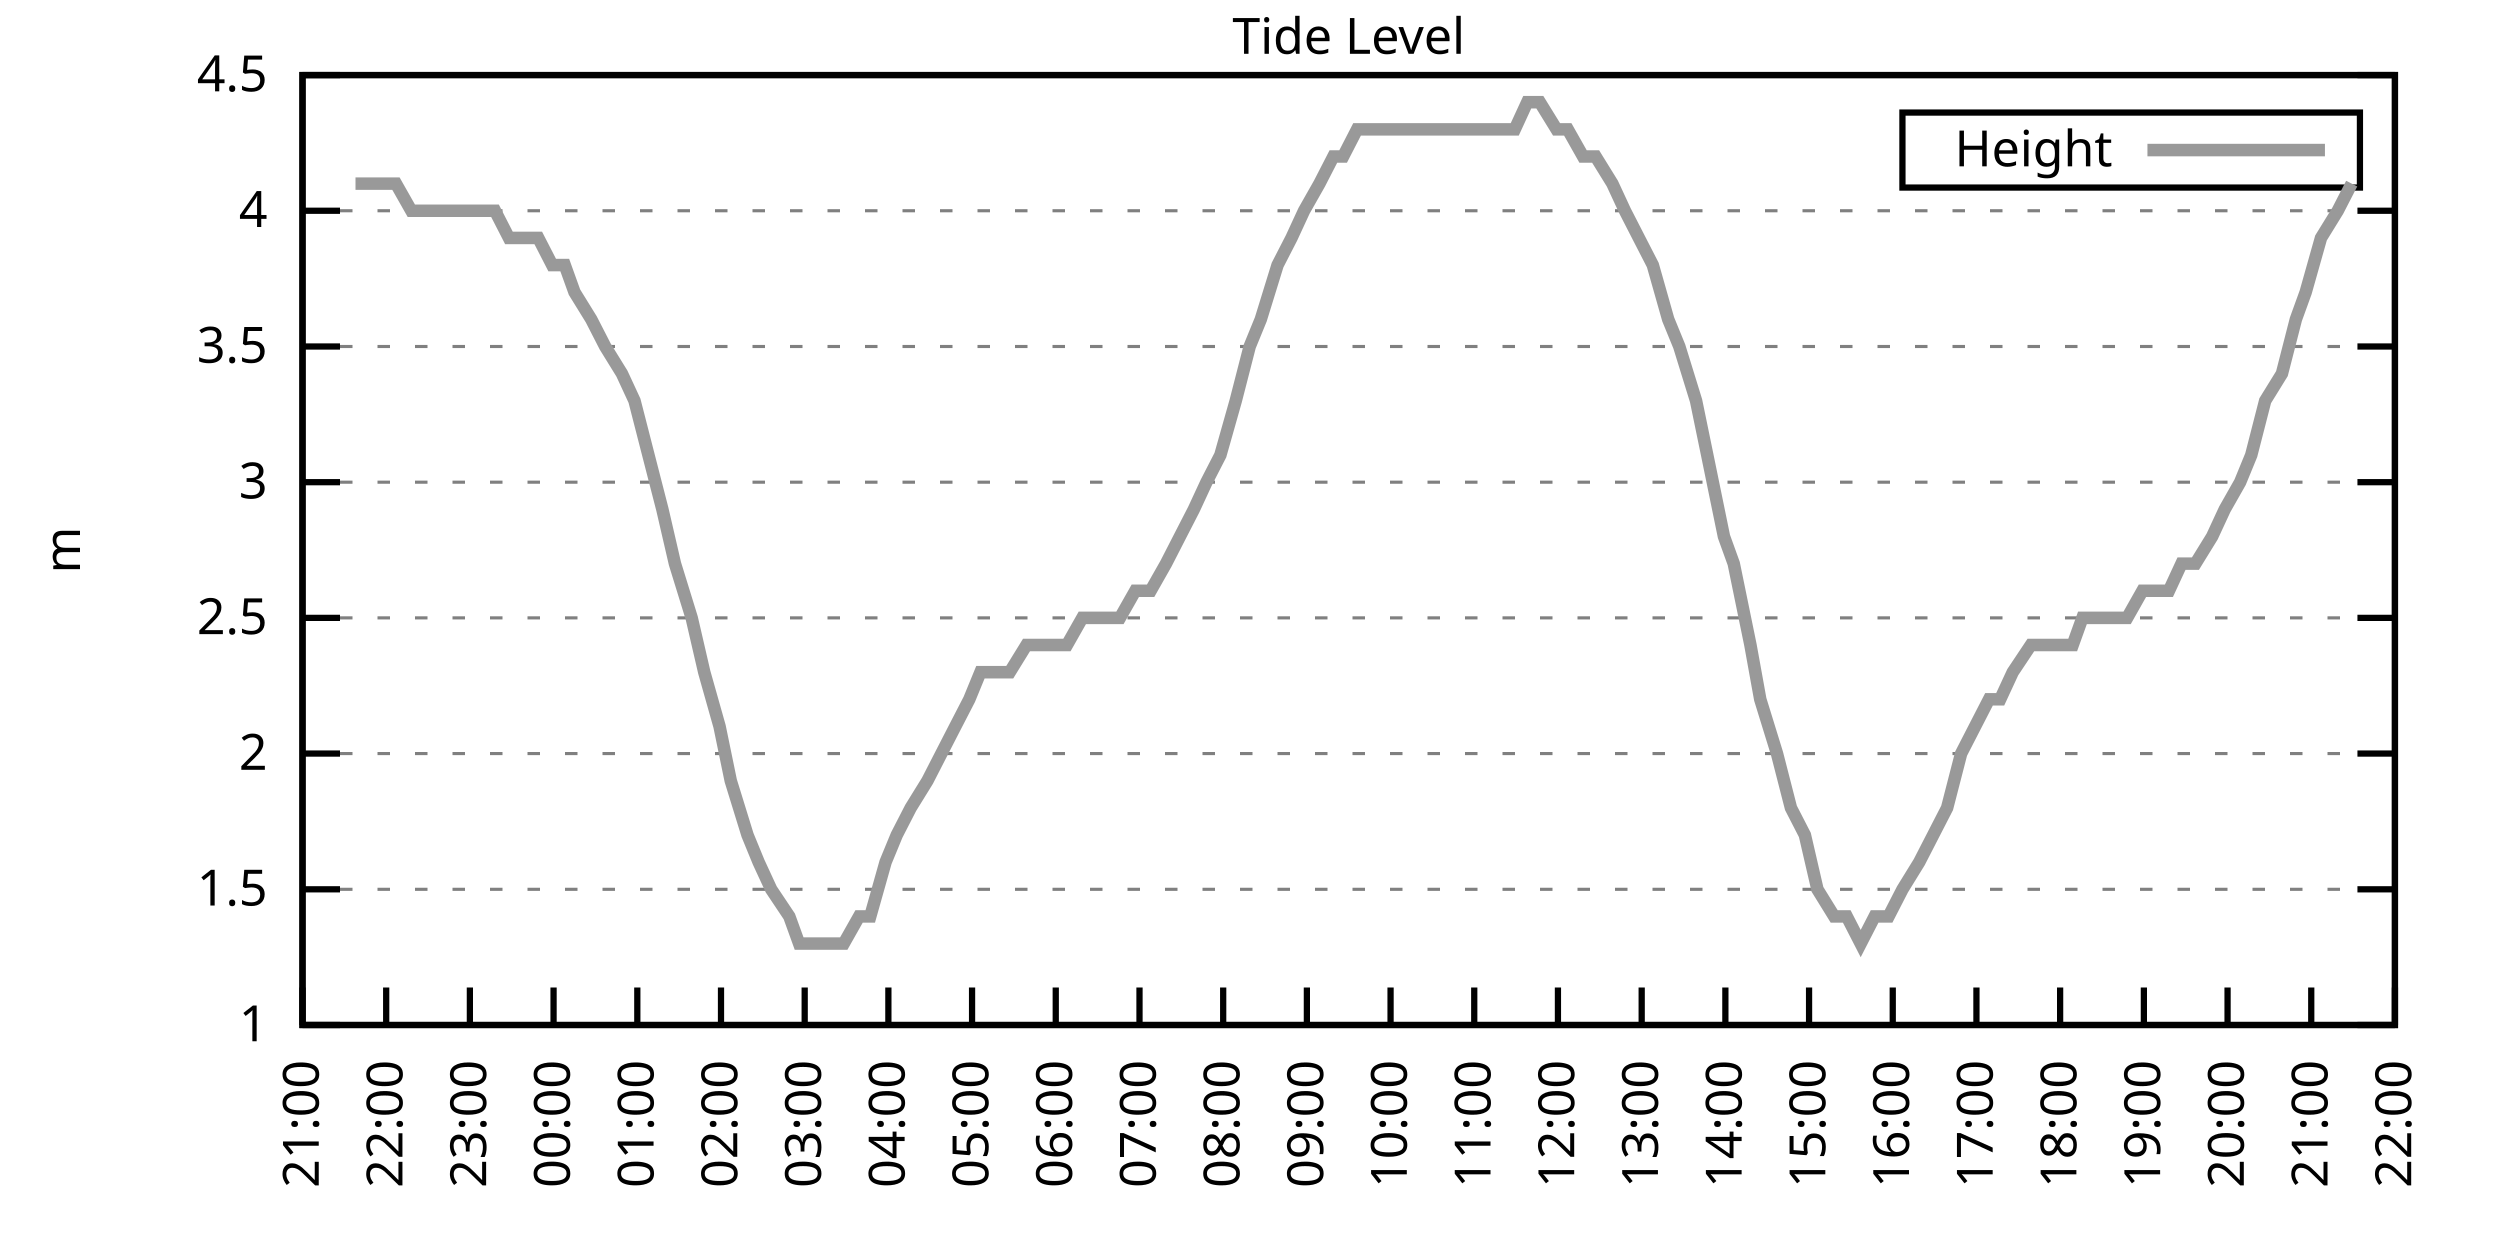
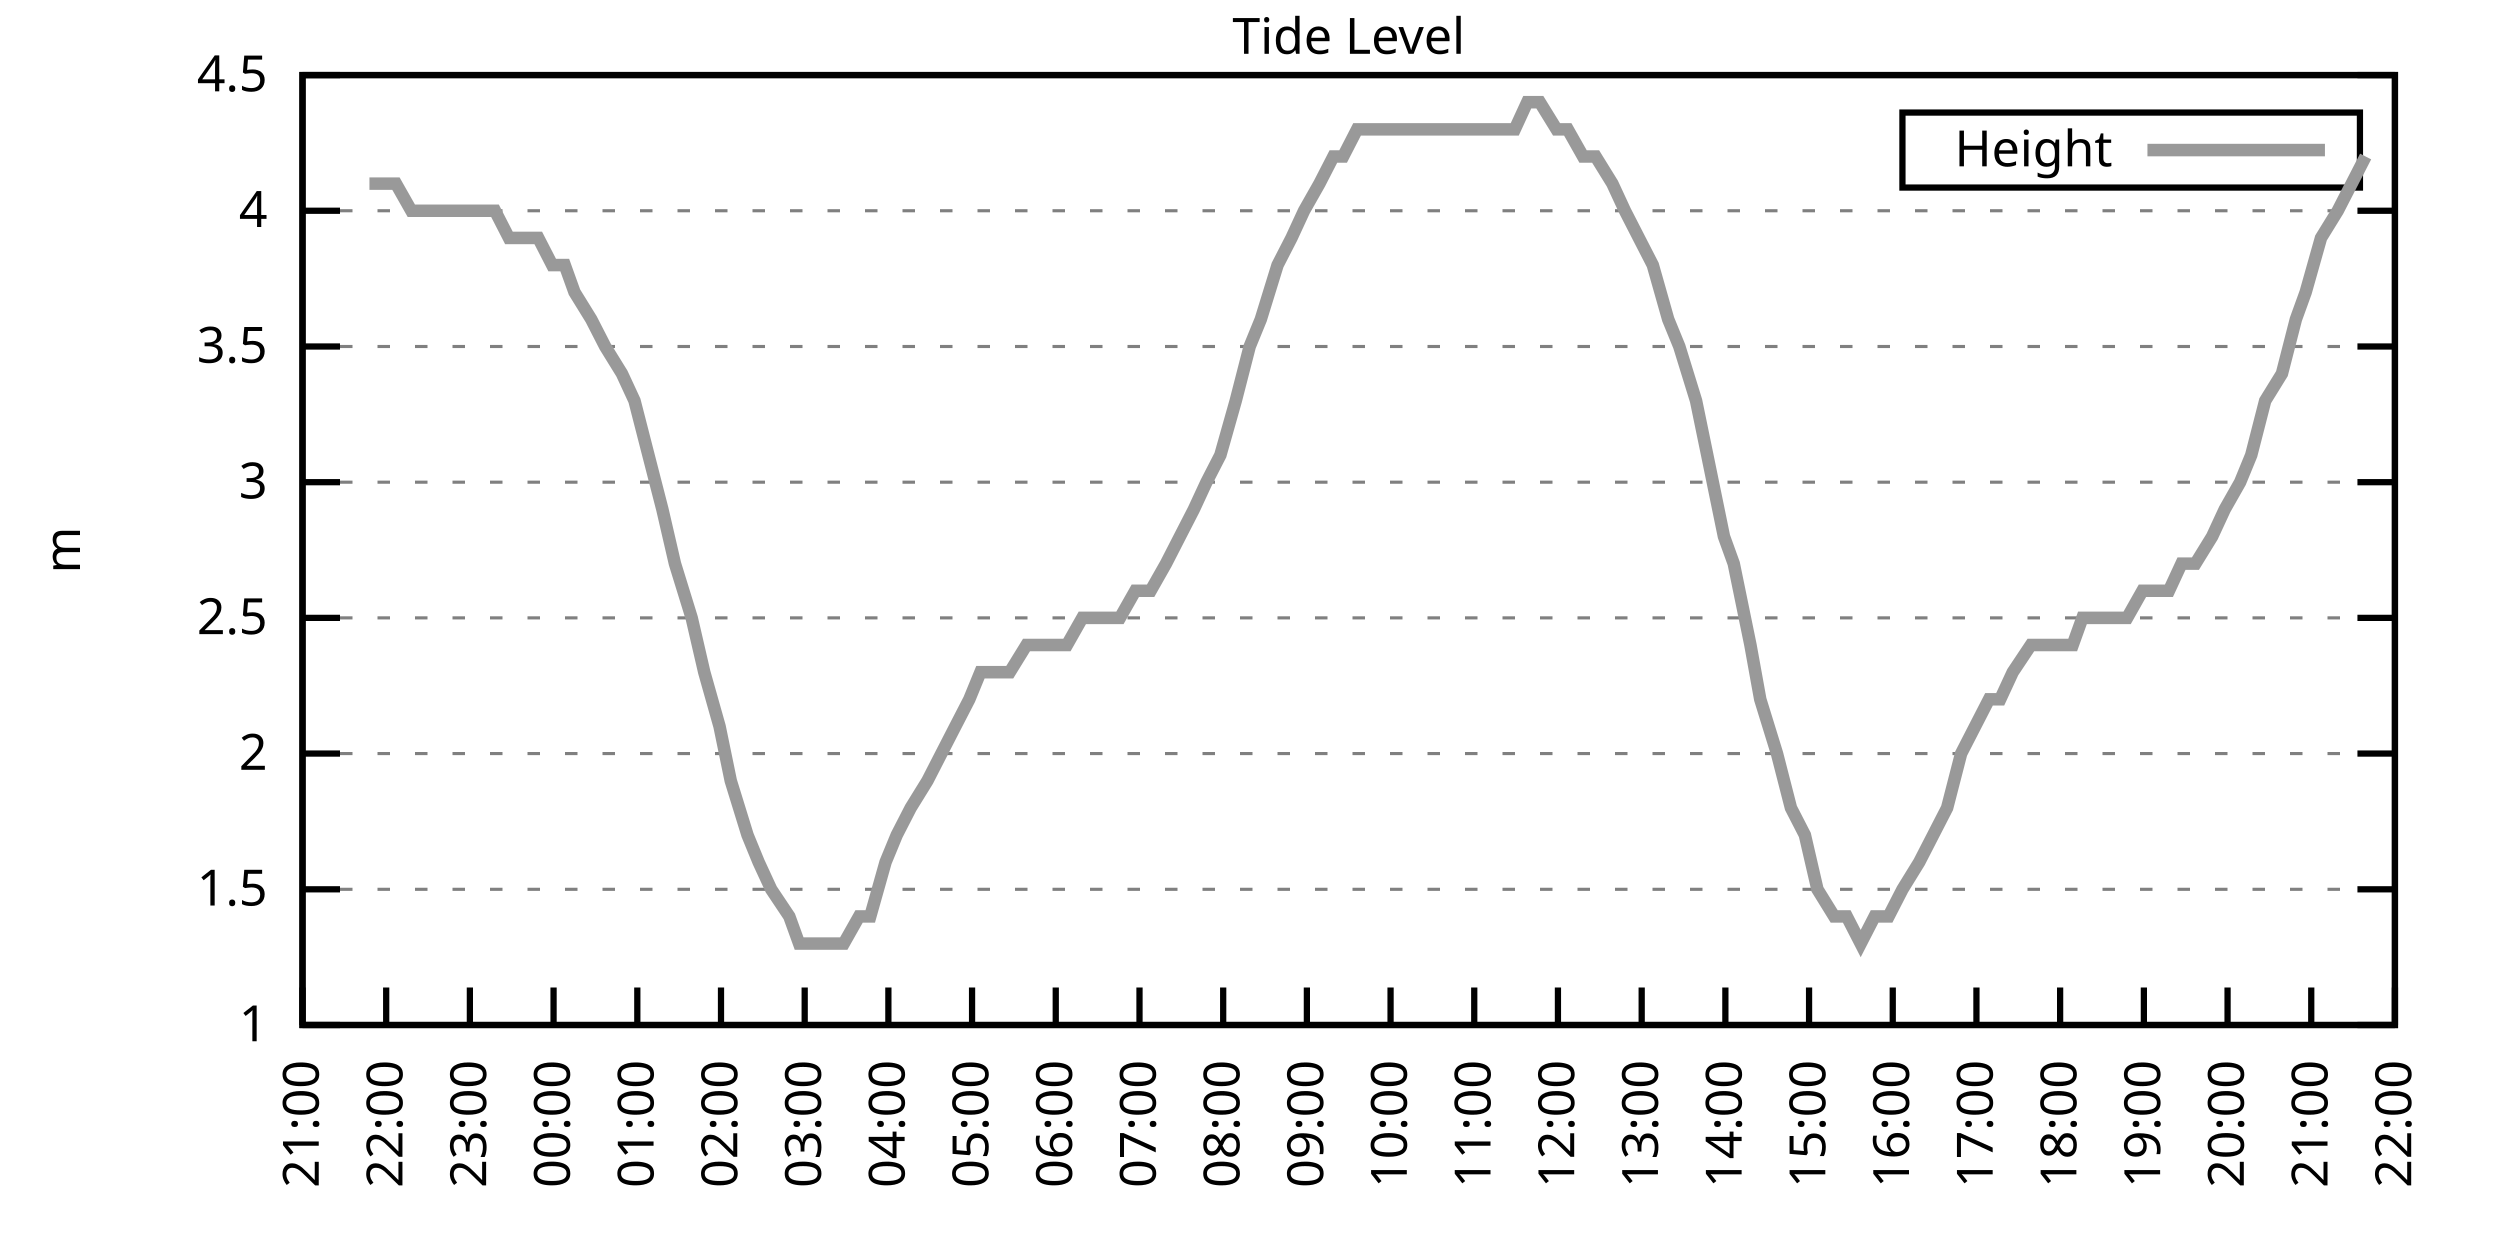
<svg xmlns="http://www.w3.org/2000/svg" xmlns:xlink="http://www.w3.org/1999/xlink" width="400" height="200" viewBox="0 0 400 200">
  <g id="gnuplot_canvas">
    <rect x="0" y="0" width="400" height="200" fill="none" />
    <defs>
      <circle id="gpDot" r="0.5" stroke-width="0.5" stroke="currentColor" />
      <path id="gpPt0" stroke-width="0.333" stroke="currentColor" d="M-1,0 h2 M0,-1 v2" />
      <path id="gpPt1" stroke-width="0.333" stroke="currentColor" d="M-1,-1 L1,1 M1,-1 L-1,1" />
      <path id="gpPt2" stroke-width="0.333" stroke="currentColor" d="M-1,0 L1,0 M0,-1 L0,1 M-1,-1 L1,1 M-1,1 L1,-1" />
      <rect id="gpPt3" stroke-width="0.333" stroke="currentColor" x="-1" y="-1" width="2" height="2" />
      <rect id="gpPt4" stroke-width="0.333" stroke="currentColor" fill="currentColor" x="-1" y="-1" width="2" height="2" />
      <circle id="gpPt5" stroke-width="0.333" stroke="currentColor" cx="0" cy="0" r="1" />
      <use xlink:href="#gpPt5" id="gpPt6" fill="currentColor" stroke="none" />
      <path id="gpPt7" stroke-width="0.333" stroke="currentColor" d="M0,-1.33 L-1.33,0.67 L1.33,0.67 z" />
      <use xlink:href="#gpPt7" id="gpPt8" fill="currentColor" stroke="none" />
      <use xlink:href="#gpPt7" id="gpPt9" stroke="currentColor" transform="rotate(180)" />
      <use xlink:href="#gpPt9" id="gpPt10" fill="currentColor" stroke="none" />
      <use xlink:href="#gpPt3" id="gpPt11" stroke="currentColor" transform="rotate(45)" />
      <use xlink:href="#gpPt11" id="gpPt12" fill="currentColor" stroke="none" />
      <path id="gpPt13" stroke-width="0.333" stroke="currentColor" d="M0,1.330 L1.265,0.411 L0.782,-1.067 L-0.782,-1.076 L-1.265,0.411 z" />
      <use xlink:href="#gpPt13" id="gpPt14" fill="currentColor" stroke="none" />
      <filter id="textbox" filterUnits="objectBoundingBox" x="0" y="0" height="1" width="1">
        <feFlood flood-color="white" flood-opacity="1" result="bgnd" />
        <feComposite in="SourceGraphic" in2="bgnd" operator="atop" />
      </filter>
      <filter id="greybox" filterUnits="objectBoundingBox" x="0" y="0" height="1" width="1">
        <feFlood flood-color="lightgrey" flood-opacity="1" result="grey" />
        <feComposite in="SourceGraphic" in2="grey" operator="atop" />
      </filter>
    </defs>
    <g fill="none" color="white" stroke="currentColor" stroke-width="1.00" stroke-linecap="butt" stroke-linejoin="miter">
</g>
    <g fill="none" color="black" stroke="currentColor" stroke-width="1.00" stroke-linecap="butt" stroke-linejoin="miter">
      <g stroke="none" shape-rendering="crispEdges">
        <polygon fill="rgb(255, 255, 255)" points="48.40,164.00 383.18,164.00 383.18,12.02 48.40,12.02 " />
      </g>
    </g>
    <g fill="none" color="black" stroke="currentColor" stroke-width="1.00" stroke-linecap="butt" stroke-linejoin="miter">
</g>
    <g fill="none" color="black" stroke="black" stroke-width="0.50" stroke-linecap="butt" stroke-linejoin="miter">
</g>
    <g fill="none" color="gray" stroke="currentColor" stroke-width="0.50" stroke-linecap="butt" stroke-linejoin="miter">
      <path stroke="gray" stroke-dasharray="2,4" class="gridline" d="M48.40,164.00 L383.19,164.00  " />
    </g>
    <g fill="none" color="gray" stroke="gray" stroke-width="1.00" stroke-linecap="butt" stroke-linejoin="miter">
</g>
    <g fill="none" color="black" stroke="currentColor" stroke-width="1.00" stroke-linecap="butt" stroke-linejoin="miter">
      <path stroke="black" d="M48.40,164.00 L54.40,164.00 M383.19,164.00 L377.19,164.00  " />
      <g transform="translate(42.80,166.60)" stroke="none" fill="black" font-family="Sans" font-size="8.00" text-anchor="end">
        <text>
          <tspan font-family="Sans"> 1</tspan>
        </text>
      </g>
    </g>
    <g fill="none" color="black" stroke="currentColor" stroke-width="1.00" stroke-linecap="butt" stroke-linejoin="miter">
</g>
    <g fill="none" color="black" stroke="black" stroke-width="0.50" stroke-linecap="butt" stroke-linejoin="miter">
</g>
    <g fill="none" color="gray" stroke="currentColor" stroke-width="0.50" stroke-linecap="butt" stroke-linejoin="miter">
      <path stroke="gray" stroke-dasharray="2,4" class="gridline" d="M48.40,142.29 L383.19,142.29  " />
    </g>
    <g fill="none" color="gray" stroke="gray" stroke-width="1.00" stroke-linecap="butt" stroke-linejoin="miter">
</g>
    <g fill="none" color="black" stroke="currentColor" stroke-width="1.00" stroke-linecap="butt" stroke-linejoin="miter">
      <path stroke="black" d="M48.40,142.29 L54.40,142.29 M383.19,142.29 L377.19,142.29  " />
      <g transform="translate(42.80,144.89)" stroke="none" fill="black" font-family="Sans" font-size="8.00" text-anchor="end">
        <text>
          <tspan font-family="Sans"> 1.5</tspan>
        </text>
      </g>
    </g>
    <g fill="none" color="black" stroke="currentColor" stroke-width="1.00" stroke-linecap="butt" stroke-linejoin="miter">
</g>
    <g fill="none" color="black" stroke="black" stroke-width="0.50" stroke-linecap="butt" stroke-linejoin="miter">
</g>
    <g fill="none" color="gray" stroke="currentColor" stroke-width="0.50" stroke-linecap="butt" stroke-linejoin="miter">
      <path stroke="gray" stroke-dasharray="2,4" class="gridline" d="M48.40,120.57 L383.19,120.57  " />
    </g>
    <g fill="none" color="gray" stroke="gray" stroke-width="1.00" stroke-linecap="butt" stroke-linejoin="miter">
</g>
    <g fill="none" color="black" stroke="currentColor" stroke-width="1.00" stroke-linecap="butt" stroke-linejoin="miter">
      <path stroke="black" d="M48.40,120.57 L54.40,120.57 M383.19,120.57 L377.19,120.57  " />
      <g transform="translate(42.80,123.17)" stroke="none" fill="black" font-family="Sans" font-size="8.00" text-anchor="end">
        <text>
          <tspan font-family="Sans"> 2</tspan>
        </text>
      </g>
    </g>
    <g fill="none" color="black" stroke="currentColor" stroke-width="1.00" stroke-linecap="butt" stroke-linejoin="miter">
</g>
    <g fill="none" color="black" stroke="black" stroke-width="0.50" stroke-linecap="butt" stroke-linejoin="miter">
</g>
    <g fill="none" color="gray" stroke="currentColor" stroke-width="0.50" stroke-linecap="butt" stroke-linejoin="miter">
      <path stroke="gray" stroke-dasharray="2,4" class="gridline" d="M48.40,98.86 L383.19,98.86  " />
    </g>
    <g fill="none" color="gray" stroke="gray" stroke-width="1.00" stroke-linecap="butt" stroke-linejoin="miter">
</g>
    <g fill="none" color="black" stroke="currentColor" stroke-width="1.00" stroke-linecap="butt" stroke-linejoin="miter">
      <path stroke="black" d="M48.40,98.86 L54.40,98.86 M383.19,98.86 L377.19,98.86  " />
      <g transform="translate(42.80,101.46)" stroke="none" fill="black" font-family="Sans" font-size="8.00" text-anchor="end">
        <text>
          <tspan font-family="Sans"> 2.5</tspan>
        </text>
      </g>
    </g>
    <g fill="none" color="black" stroke="currentColor" stroke-width="1.00" stroke-linecap="butt" stroke-linejoin="miter">
</g>
    <g fill="none" color="black" stroke="black" stroke-width="0.50" stroke-linecap="butt" stroke-linejoin="miter">
</g>
    <g fill="none" color="gray" stroke="currentColor" stroke-width="0.50" stroke-linecap="butt" stroke-linejoin="miter">
      <path stroke="gray" stroke-dasharray="2,4" class="gridline" d="M48.40,77.15 L383.19,77.15  " />
    </g>
    <g fill="none" color="gray" stroke="gray" stroke-width="1.00" stroke-linecap="butt" stroke-linejoin="miter">
</g>
    <g fill="none" color="black" stroke="currentColor" stroke-width="1.00" stroke-linecap="butt" stroke-linejoin="miter">
      <path stroke="black" d="M48.40,77.15 L54.40,77.15 M383.19,77.15 L377.19,77.15  " />
      <g transform="translate(42.80,79.75)" stroke="none" fill="black" font-family="Sans" font-size="8.00" text-anchor="end">
        <text>
          <tspan font-family="Sans"> 3</tspan>
        </text>
      </g>
    </g>
    <g fill="none" color="black" stroke="currentColor" stroke-width="1.00" stroke-linecap="butt" stroke-linejoin="miter">
</g>
    <g fill="none" color="black" stroke="black" stroke-width="0.50" stroke-linecap="butt" stroke-linejoin="miter">
</g>
    <g fill="none" color="gray" stroke="currentColor" stroke-width="0.50" stroke-linecap="butt" stroke-linejoin="miter">
      <path stroke="gray" stroke-dasharray="2,4" class="gridline" d="M48.40,55.44 L383.19,55.44  " />
    </g>
    <g fill="none" color="gray" stroke="gray" stroke-width="1.00" stroke-linecap="butt" stroke-linejoin="miter">
</g>
    <g fill="none" color="black" stroke="currentColor" stroke-width="1.00" stroke-linecap="butt" stroke-linejoin="miter">
      <path stroke="black" d="M48.40,55.44 L54.40,55.44 M383.19,55.44 L377.19,55.44  " />
      <g transform="translate(42.80,58.04)" stroke="none" fill="black" font-family="Sans" font-size="8.00" text-anchor="end">
        <text>
          <tspan font-family="Sans"> 3.5</tspan>
        </text>
      </g>
    </g>
    <g fill="none" color="black" stroke="currentColor" stroke-width="1.00" stroke-linecap="butt" stroke-linejoin="miter">
</g>
    <g fill="none" color="black" stroke="black" stroke-width="0.50" stroke-linecap="butt" stroke-linejoin="miter">
</g>
    <g fill="none" color="gray" stroke="currentColor" stroke-width="0.50" stroke-linecap="butt" stroke-linejoin="miter">
      <path stroke="gray" stroke-dasharray="2,4" class="gridline" d="M48.40,33.72 L383.19,33.72  " />
    </g>
    <g fill="none" color="gray" stroke="gray" stroke-width="1.00" stroke-linecap="butt" stroke-linejoin="miter">
</g>
    <g fill="none" color="black" stroke="currentColor" stroke-width="1.00" stroke-linecap="butt" stroke-linejoin="miter">
      <path stroke="black" d="M48.40,33.72 L54.40,33.72 M383.19,33.72 L377.19,33.72  " />
      <g transform="translate(42.80,36.32)" stroke="none" fill="black" font-family="Sans" font-size="8.00" text-anchor="end">
        <text>
          <tspan font-family="Sans"> 4</tspan>
        </text>
      </g>
    </g>
    <g fill="none" color="black" stroke="currentColor" stroke-width="1.00" stroke-linecap="butt" stroke-linejoin="miter">
</g>
    <g fill="none" color="black" stroke="black" stroke-width="0.50" stroke-linecap="butt" stroke-linejoin="miter">
</g>
    <g fill="none" color="gray" stroke="currentColor" stroke-width="0.50" stroke-linecap="butt" stroke-linejoin="miter">
      <path stroke="gray" stroke-dasharray="2,4" class="gridline" d="M48.40,12.01 L383.19,12.01  " />
    </g>
    <g fill="none" color="gray" stroke="gray" stroke-width="1.00" stroke-linecap="butt" stroke-linejoin="miter">
</g>
    <g fill="none" color="black" stroke="currentColor" stroke-width="1.00" stroke-linecap="butt" stroke-linejoin="miter">
      <path stroke="black" d="M48.40,12.01 L54.40,12.01 M383.19,12.01 L377.19,12.01  " />
      <g transform="translate(42.80,14.61)" stroke="none" fill="black" font-family="Sans" font-size="8.00" text-anchor="end">
        <text>
          <tspan font-family="Sans"> 4.5</tspan>
        </text>
      </g>
    </g>
    <g fill="none" color="black" stroke="currentColor" stroke-width="1.00" stroke-linecap="butt" stroke-linejoin="miter">
      <path stroke="black" d="M48.40,164.00 L48.40,158.00  " />
      <g transform="translate(51.00,169.60) rotate(270.00)" stroke="none" fill="black" font-family="Sans" font-size="8.00" text-anchor="end">
        <text>
          <tspan font-family="Sans">21:00</tspan>
        </text>
      </g>
    </g>
    <g fill="none" color="black" stroke="currentColor" stroke-width="1.00" stroke-linecap="butt" stroke-linejoin="miter">
      <path stroke="black" d="M61.79,164.00 L61.79,158.00  " />
      <g transform="translate(64.39,169.60) rotate(270.00)" stroke="none" fill="black" font-family="Sans" font-size="8.00" text-anchor="end">
        <text>
          <tspan font-family="Sans">22:00</tspan>
        </text>
      </g>
    </g>
    <g fill="none" color="black" stroke="currentColor" stroke-width="1.00" stroke-linecap="butt" stroke-linejoin="miter">
      <path stroke="black" d="M75.18,164.00 L75.18,158.00  " />
      <g transform="translate(77.78,169.60) rotate(270.00)" stroke="none" fill="black" font-family="Sans" font-size="8.00" text-anchor="end">
        <text>
          <tspan font-family="Sans">23:00</tspan>
        </text>
      </g>
    </g>
    <g fill="none" color="black" stroke="currentColor" stroke-width="1.00" stroke-linecap="butt" stroke-linejoin="miter">
      <path stroke="black" d="M88.57,164.00 L88.57,158.00  " />
      <g transform="translate(91.17,169.60) rotate(270.00)" stroke="none" fill="black" font-family="Sans" font-size="8.00" text-anchor="end">
        <text>
          <tspan font-family="Sans">00:00</tspan>
        </text>
      </g>
    </g>
    <g fill="none" color="black" stroke="currentColor" stroke-width="1.00" stroke-linecap="butt" stroke-linejoin="miter">
      <path stroke="black" d="M101.97,164.00 L101.97,158.00  " />
      <g transform="translate(104.57,169.60) rotate(270.00)" stroke="none" fill="black" font-family="Sans" font-size="8.00" text-anchor="end">
        <text>
          <tspan font-family="Sans">01:00</tspan>
        </text>
      </g>
    </g>
    <g fill="none" color="black" stroke="currentColor" stroke-width="1.00" stroke-linecap="butt" stroke-linejoin="miter">
      <path stroke="black" d="M115.36,164.00 L115.36,158.00  " />
      <g transform="translate(117.96,169.60) rotate(270.00)" stroke="none" fill="black" font-family="Sans" font-size="8.00" text-anchor="end">
        <text>
          <tspan font-family="Sans">02:00</tspan>
        </text>
      </g>
    </g>
    <g fill="none" color="black" stroke="currentColor" stroke-width="1.00" stroke-linecap="butt" stroke-linejoin="miter">
      <path stroke="black" d="M128.75,164.00 L128.75,158.00  " />
      <g transform="translate(131.35,169.60) rotate(270.00)" stroke="none" fill="black" font-family="Sans" font-size="8.00" text-anchor="end">
        <text>
          <tspan font-family="Sans">03:00</tspan>
        </text>
      </g>
    </g>
    <g fill="none" color="black" stroke="currentColor" stroke-width="1.00" stroke-linecap="butt" stroke-linejoin="miter">
      <path stroke="black" d="M142.14,164.00 L142.14,158.00  " />
      <g transform="translate(144.74,169.60) rotate(270.00)" stroke="none" fill="black" font-family="Sans" font-size="8.00" text-anchor="end">
        <text>
          <tspan font-family="Sans">04:00</tspan>
        </text>
      </g>
    </g>
    <g fill="none" color="black" stroke="currentColor" stroke-width="1.00" stroke-linecap="butt" stroke-linejoin="miter">
      <path stroke="black" d="M155.53,164.00 L155.53,158.00  " />
      <g transform="translate(158.13,169.60) rotate(270.00)" stroke="none" fill="black" font-family="Sans" font-size="8.00" text-anchor="end">
        <text>
          <tspan font-family="Sans">05:00</tspan>
        </text>
      </g>
    </g>
    <g fill="none" color="black" stroke="currentColor" stroke-width="1.00" stroke-linecap="butt" stroke-linejoin="miter">
      <path stroke="black" d="M168.92,164.00 L168.92,158.00  " />
      <g transform="translate(171.52,169.60) rotate(270.00)" stroke="none" fill="black" font-family="Sans" font-size="8.00" text-anchor="end">
        <text>
          <tspan font-family="Sans">06:00</tspan>
        </text>
      </g>
    </g>
    <g fill="none" color="black" stroke="currentColor" stroke-width="1.00" stroke-linecap="butt" stroke-linejoin="miter">
      <path stroke="black" d="M182.32,164.00 L182.32,158.00  " />
      <g transform="translate(184.92,169.60) rotate(270.00)" stroke="none" fill="black" font-family="Sans" font-size="8.00" text-anchor="end">
        <text>
          <tspan font-family="Sans">07:00</tspan>
        </text>
      </g>
    </g>
    <g fill="none" color="black" stroke="currentColor" stroke-width="1.00" stroke-linecap="butt" stroke-linejoin="miter">
      <path stroke="black" d="M195.71,164.00 L195.71,158.00  " />
      <g transform="translate(198.31,169.60) rotate(270.00)" stroke="none" fill="black" font-family="Sans" font-size="8.00" text-anchor="end">
        <text>
          <tspan font-family="Sans">08:00</tspan>
        </text>
      </g>
    </g>
    <g fill="none" color="black" stroke="currentColor" stroke-width="1.00" stroke-linecap="butt" stroke-linejoin="miter">
      <path stroke="black" d="M209.10,164.00 L209.10,158.00  " />
      <g transform="translate(211.70,169.60) rotate(270.00)" stroke="none" fill="black" font-family="Sans" font-size="8.00" text-anchor="end">
        <text>
          <tspan font-family="Sans">09:00</tspan>
        </text>
      </g>
    </g>
    <g fill="none" color="black" stroke="currentColor" stroke-width="1.00" stroke-linecap="butt" stroke-linejoin="miter">
      <path stroke="black" d="M222.49,164.00 L222.49,158.00  " />
      <g transform="translate(225.09,169.60) rotate(270.00)" stroke="none" fill="black" font-family="Sans" font-size="8.00" text-anchor="end">
        <text>
          <tspan font-family="Sans">10:00</tspan>
        </text>
      </g>
    </g>
    <g fill="none" color="black" stroke="currentColor" stroke-width="1.00" stroke-linecap="butt" stroke-linejoin="miter">
      <path stroke="black" d="M235.88,164.00 L235.88,158.00  " />
      <g transform="translate(238.48,169.60) rotate(270.00)" stroke="none" fill="black" font-family="Sans" font-size="8.00" text-anchor="end">
        <text>
          <tspan font-family="Sans">11:00</tspan>
        </text>
      </g>
    </g>
    <g fill="none" color="black" stroke="currentColor" stroke-width="1.00" stroke-linecap="butt" stroke-linejoin="miter">
      <path stroke="black" d="M249.27,164.00 L249.27,158.00  " />
      <g transform="translate(251.87,169.60) rotate(270.00)" stroke="none" fill="black" font-family="Sans" font-size="8.00" text-anchor="end">
        <text>
          <tspan font-family="Sans">12:00</tspan>
        </text>
      </g>
    </g>
    <g fill="none" color="black" stroke="currentColor" stroke-width="1.00" stroke-linecap="butt" stroke-linejoin="miter">
      <path stroke="black" d="M262.67,164.00 L262.67,158.00  " />
      <g transform="translate(265.27,169.60) rotate(270.00)" stroke="none" fill="black" font-family="Sans" font-size="8.00" text-anchor="end">
        <text>
          <tspan font-family="Sans">13:00</tspan>
        </text>
      </g>
    </g>
    <g fill="none" color="black" stroke="currentColor" stroke-width="1.00" stroke-linecap="butt" stroke-linejoin="miter">
      <path stroke="black" d="M276.06,164.00 L276.06,158.00  " />
      <g transform="translate(278.66,169.60) rotate(270.00)" stroke="none" fill="black" font-family="Sans" font-size="8.00" text-anchor="end">
        <text>
          <tspan font-family="Sans">14:00</tspan>
        </text>
      </g>
    </g>
    <g fill="none" color="black" stroke="currentColor" stroke-width="1.00" stroke-linecap="butt" stroke-linejoin="miter">
      <path stroke="black" d="M289.45,164.00 L289.45,158.00  " />
      <g transform="translate(292.05,169.60) rotate(270.00)" stroke="none" fill="black" font-family="Sans" font-size="8.00" text-anchor="end">
        <text>
          <tspan font-family="Sans">15:00</tspan>
        </text>
      </g>
    </g>
    <g fill="none" color="black" stroke="currentColor" stroke-width="1.00" stroke-linecap="butt" stroke-linejoin="miter">
      <path stroke="black" d="M302.84,164.00 L302.84,158.00  " />
      <g transform="translate(305.44,169.60) rotate(270.00)" stroke="none" fill="black" font-family="Sans" font-size="8.00" text-anchor="end">
        <text>
          <tspan font-family="Sans">16:00</tspan>
        </text>
      </g>
    </g>
    <g fill="none" color="black" stroke="currentColor" stroke-width="1.00" stroke-linecap="butt" stroke-linejoin="miter">
      <path stroke="black" d="M316.23,164.00 L316.23,158.00  " />
      <g transform="translate(318.83,169.60) rotate(270.00)" stroke="none" fill="black" font-family="Sans" font-size="8.00" text-anchor="end">
        <text>
          <tspan font-family="Sans">17:00</tspan>
        </text>
      </g>
    </g>
    <g fill="none" color="black" stroke="currentColor" stroke-width="1.00" stroke-linecap="butt" stroke-linejoin="miter">
      <path stroke="black" d="M329.62,164.00 L329.62,158.00  " />
      <g transform="translate(332.22,169.60) rotate(270.00)" stroke="none" fill="black" font-family="Sans" font-size="8.00" text-anchor="end">
        <text>
          <tspan font-family="Sans">18:00</tspan>
        </text>
      </g>
    </g>
    <g fill="none" color="black" stroke="currentColor" stroke-width="1.00" stroke-linecap="butt" stroke-linejoin="miter">
      <path stroke="black" d="M343.02,164.00 L343.02,158.00  " />
      <g transform="translate(345.62,169.60) rotate(270.00)" stroke="none" fill="black" font-family="Sans" font-size="8.00" text-anchor="end">
        <text>
          <tspan font-family="Sans">19:00</tspan>
        </text>
      </g>
    </g>
    <g fill="none" color="black" stroke="currentColor" stroke-width="1.00" stroke-linecap="butt" stroke-linejoin="miter">
      <path stroke="black" d="M356.41,164.00 L356.41,158.00  " />
      <g transform="translate(359.01,169.60) rotate(270.00)" stroke="none" fill="black" font-family="Sans" font-size="8.00" text-anchor="end">
        <text>
          <tspan font-family="Sans">20:00</tspan>
        </text>
      </g>
    </g>
    <g fill="none" color="black" stroke="currentColor" stroke-width="1.00" stroke-linecap="butt" stroke-linejoin="miter">
      <path stroke="black" d="M369.80,164.00 L369.80,158.00  " />
      <g transform="translate(372.40,169.60) rotate(270.00)" stroke="none" fill="black" font-family="Sans" font-size="8.00" text-anchor="end">
        <text>
          <tspan font-family="Sans">21:00</tspan>
        </text>
      </g>
    </g>
    <g fill="none" color="black" stroke="currentColor" stroke-width="1.00" stroke-linecap="butt" stroke-linejoin="miter">
      <path stroke="black" d="M383.19,164.00 L383.19,158.00  " />
      <g transform="translate(385.79,169.60) rotate(270.00)" stroke="none" fill="black" font-family="Sans" font-size="8.00" text-anchor="end">
        <text>
          <tspan font-family="Sans">22:00</tspan>
        </text>
      </g>
    </g>
    <g fill="none" color="black" stroke="currentColor" stroke-width="1.00" stroke-linecap="butt" stroke-linejoin="miter">
</g>
    <g fill="none" color="black" stroke="currentColor" stroke-width="1.00" stroke-linecap="butt" stroke-linejoin="miter">
      <path stroke="black" d="M48.40,12.01 L48.40,164.00 L383.19,164.00 L383.19,12.01 L48.40,12.01 Z  " />
    </g>
    <g fill="none" color="black" stroke="currentColor" stroke-width="1.00" stroke-linecap="butt" stroke-linejoin="miter">
</g>
    <g fill="none" color="black" stroke="currentColor" stroke-width="1.00" stroke-linecap="butt" stroke-linejoin="miter">
      <path stroke="black" d="M304.39,30.01 L304.39,18.01 L377.59,18.01 L377.59,30.01 L304.39,30.01 Z  " />
    </g>
    <g id="Tide_level_plot_1">
      <g fill="none" color="white" stroke="black" stroke-width="2.00" stroke-linecap="butt" stroke-linejoin="miter">
</g>
      <g fill="none" color="black" stroke="currentColor" stroke-width="2.00" stroke-linecap="butt" stroke-linejoin="miter">
        <g transform="translate(337.99,26.61)" stroke="none" fill="black" font-family="Sans" font-size="8.00" text-anchor="end">
          <text>
            <tspan font-family="Sans">Height</tspan>
          </text>
        </g>
      </g>
      <g fill="none" color="black" stroke="currentColor" stroke-width="2.00" stroke-linecap="butt" stroke-linejoin="miter">
-         <path stroke="rgb(153, 153, 153)" d="M343.59,24.01 L371.99,24.01 M56.88,29.38 L59.11,29.38 L60.68,29.38 L63.35,29.38 L65.81,33.72 L68.26,33.72   L70.50,33.72 L72.73,33.72 L74.74,33.72 L76.75,33.72 L79.20,33.72 L81.43,38.07 L83.66,38.07 L86.12,38.07   L88.35,42.41 L90.36,42.41 L91.92,46.75 L94.60,51.09 L96.83,55.44 L99.51,59.78 L101.52,64.12 L103.75,72.81   L105.98,81.49 L107.99,90.18 L110.67,98.86 L112.68,107.55 L115.13,116.23 L116.92,124.92 L119.60,133.60 L121.38,137.94   L123.39,142.29 L126.29,146.63 L127.86,150.97 L130.09,150.97 L132.32,150.97 L135.00,150.97 L137.45,146.63 L139.24,146.63   L141.69,137.94 L143.48,133.60 L145.71,129.26 L148.39,124.92 L150.62,120.57 L152.85,116.23 L155.09,111.89 L156.87,107.55   L159.55,107.55 L161.56,107.55 L164.24,103.20 L166.25,103.20 L168.48,103.20 L170.71,103.20 L173.17,98.86 L175.40,98.86   L177.63,98.86 L179.19,98.86 L181.65,94.52 L184.10,94.52 L186.56,90.18 L188.79,85.83 L191.02,81.49 L193.03,77.15   L195.26,72.81 L197.72,64.12 L199.95,55.44 L201.73,51.09 L204.41,42.41 L206.64,38.07 L208.65,33.72 L211.11,29.38   L213.34,25.04 L214.90,25.04 L217.13,20.70 L220.04,20.70 L222.04,20.70 L224.50,20.70 L226.29,20.70 L228.96,20.70   L231.20,20.70 L233.43,20.70 L235.66,20.70 L237.44,20.70 L240.12,20.70 L242.36,20.70 L244.36,16.35 L246.37,16.35   L249.05,20.70 L250.84,20.70 L253.29,25.04 L255.30,25.04 L257.98,29.38 L259.99,33.72 L262.22,38.07 L264.45,42.41   L266.91,51.09 L268.69,55.44 L271.37,64.12 L273.16,72.81 L275.83,85.83 L277.40,90.18 L280.07,103.20 L281.64,111.89   L284.32,120.57 L286.55,129.26 L288.78,133.60 L290.79,142.29 L293.47,146.63 L295.48,146.63 L297.71,150.97 L299.94,146.63   L302.17,146.63 L304.40,142.29 L307.08,137.94 L309.31,133.60 L311.54,129.26 L313.78,120.57 L316.01,116.23 L318.24,111.89   L320.03,111.89 L322.04,107.55 L324.94,103.20 L327.17,103.20 L329.18,103.20 L331.63,103.20 L333.19,98.86 L336.10,98.86   L338.33,98.86 L340.34,98.86 L342.79,94.52 L345.02,94.52 L347.03,94.52 L349.04,90.18 L351.27,90.18 L353.95,85.83   L355.96,81.49 L358.42,77.15 L360.20,72.81 L362.43,64.12 L365.11,59.78 L367.34,51.09 L368.91,46.75 L371.36,38.07   L374.04,33.72 L376.27,29.38  " />
+         <path stroke="rgb(153, 153, 153)" d="M343.59,24.01 L371.99,24.01 M59.11,29.38 L60.68,29.38 L63.35,29.38 L65.81,33.72 L68.26,33.72 L70.50,33.72   L72.73,33.72 L74.74,33.72 L76.75,33.72 L79.20,33.72 L81.43,38.07 L83.66,38.07 L86.12,38.07 L88.35,42.41   L90.36,42.41 L91.92,46.75 L94.60,51.09 L96.83,55.44 L99.51,59.78 L101.52,64.12 L103.75,72.81 L105.98,81.49   L107.99,90.18 L110.67,98.86 L112.68,107.55 L115.13,116.23 L116.92,124.92 L119.60,133.60 L121.38,137.94 L123.39,142.29   L126.29,146.63 L127.86,150.97 L130.09,150.97 L132.32,150.97 L135.00,150.97 L137.45,146.63 L139.24,146.63 L141.69,137.94   L143.48,133.60 L145.71,129.26 L148.39,124.92 L150.62,120.57 L152.85,116.23 L155.09,111.89 L156.87,107.55 L159.55,107.55   L161.56,107.55 L164.24,103.20 L166.25,103.20 L168.48,103.20 L170.71,103.20 L173.17,98.86 L175.40,98.86 L177.63,98.86   L179.19,98.86 L181.65,94.52 L184.10,94.52 L186.56,90.18 L188.79,85.83 L191.02,81.49 L193.03,77.15 L195.26,72.81   L197.72,64.12 L199.95,55.44 L201.73,51.09 L204.41,42.41 L206.64,38.07 L208.65,33.72 L211.11,29.38 L213.34,25.04   L214.90,25.04 L217.13,20.70 L220.04,20.70 L222.04,20.70 L224.50,20.70 L226.29,20.70 L228.96,20.70 L231.20,20.70   L233.43,20.70 L235.66,20.70 L237.44,20.70 L240.12,20.70 L242.36,20.70 L244.36,16.35 L246.37,16.35 L249.05,20.70   L250.84,20.70 L253.29,25.04 L255.30,25.04 L257.98,29.38 L259.99,33.72 L262.22,38.07 L264.45,42.41 L266.91,51.09   L268.69,55.44 L271.37,64.12 L273.16,72.81 L275.83,85.83 L277.40,90.18 L280.07,103.20 L281.64,111.89 L284.32,120.57   L286.55,129.26 L288.78,133.60 L290.79,142.29 L293.47,146.63 L295.48,146.63 L297.71,150.97 L299.94,146.63 L302.17,146.63   L304.40,142.29 L307.08,137.94 L309.31,133.60 L311.54,129.26 L313.78,120.57 L316.01,116.23 L318.24,111.89 L320.03,111.89   L322.04,107.55 L324.94,103.20 L327.17,103.20 L329.18,103.20 L331.63,103.20 L333.19,98.86 L336.10,98.86 L338.33,98.86   L340.34,98.86 L342.79,94.52 L345.02,94.52 L347.03,94.52 L349.04,90.18 L351.27,90.18 L353.95,85.83 L355.96,81.49   L358.42,77.15 L360.20,72.81 L362.43,64.12 L365.11,59.78 L367.34,51.09 L368.91,46.75 L371.36,38.07 L374.04,33.72   L376.27,29.38 L378.50,25.04  " />
      </g>
    </g>
    <g fill="none" color="black" stroke="currentColor" stroke-width="2.00" stroke-linecap="butt" stroke-linejoin="miter">
</g>
    <g fill="none" color="black" stroke="black" stroke-width="1.00" stroke-linecap="butt" stroke-linejoin="miter">
</g>
    <g fill="none" color="black" stroke="currentColor" stroke-width="1.00" stroke-linecap="butt" stroke-linejoin="miter">
      <path stroke="black" d="M48.40,12.01 L48.40,164.00 L383.19,164.00 L383.19,12.01 L48.40,12.01 Z  " />
      <g transform="translate(12.80,88.01) rotate(270.00)" stroke="none" fill="black" font-family="Sans" font-size="8.00" text-anchor="middle">
        <text>
          <tspan font-family="Sans">m</tspan>
        </text>
      </g>
    </g>
    <g fill="none" color="black" stroke="currentColor" stroke-width="1.00" stroke-linecap="butt" stroke-linejoin="miter">
</g>
    <g fill="none" color="black" stroke="currentColor" stroke-width="1.00" stroke-linecap="butt" stroke-linejoin="miter">
      <g transform="translate(215.79,8.61)" stroke="none" fill="black" font-family="Sans" font-size="8.00" text-anchor="middle">
        <text>
          <tspan font-family="Sans">Tide Level</tspan>
        </text>
      </g>
    </g>
    <g fill="none" color="black" stroke="currentColor" stroke-width="1.00" stroke-linecap="butt" stroke-linejoin="miter">
</g>
  </g>
</svg>
